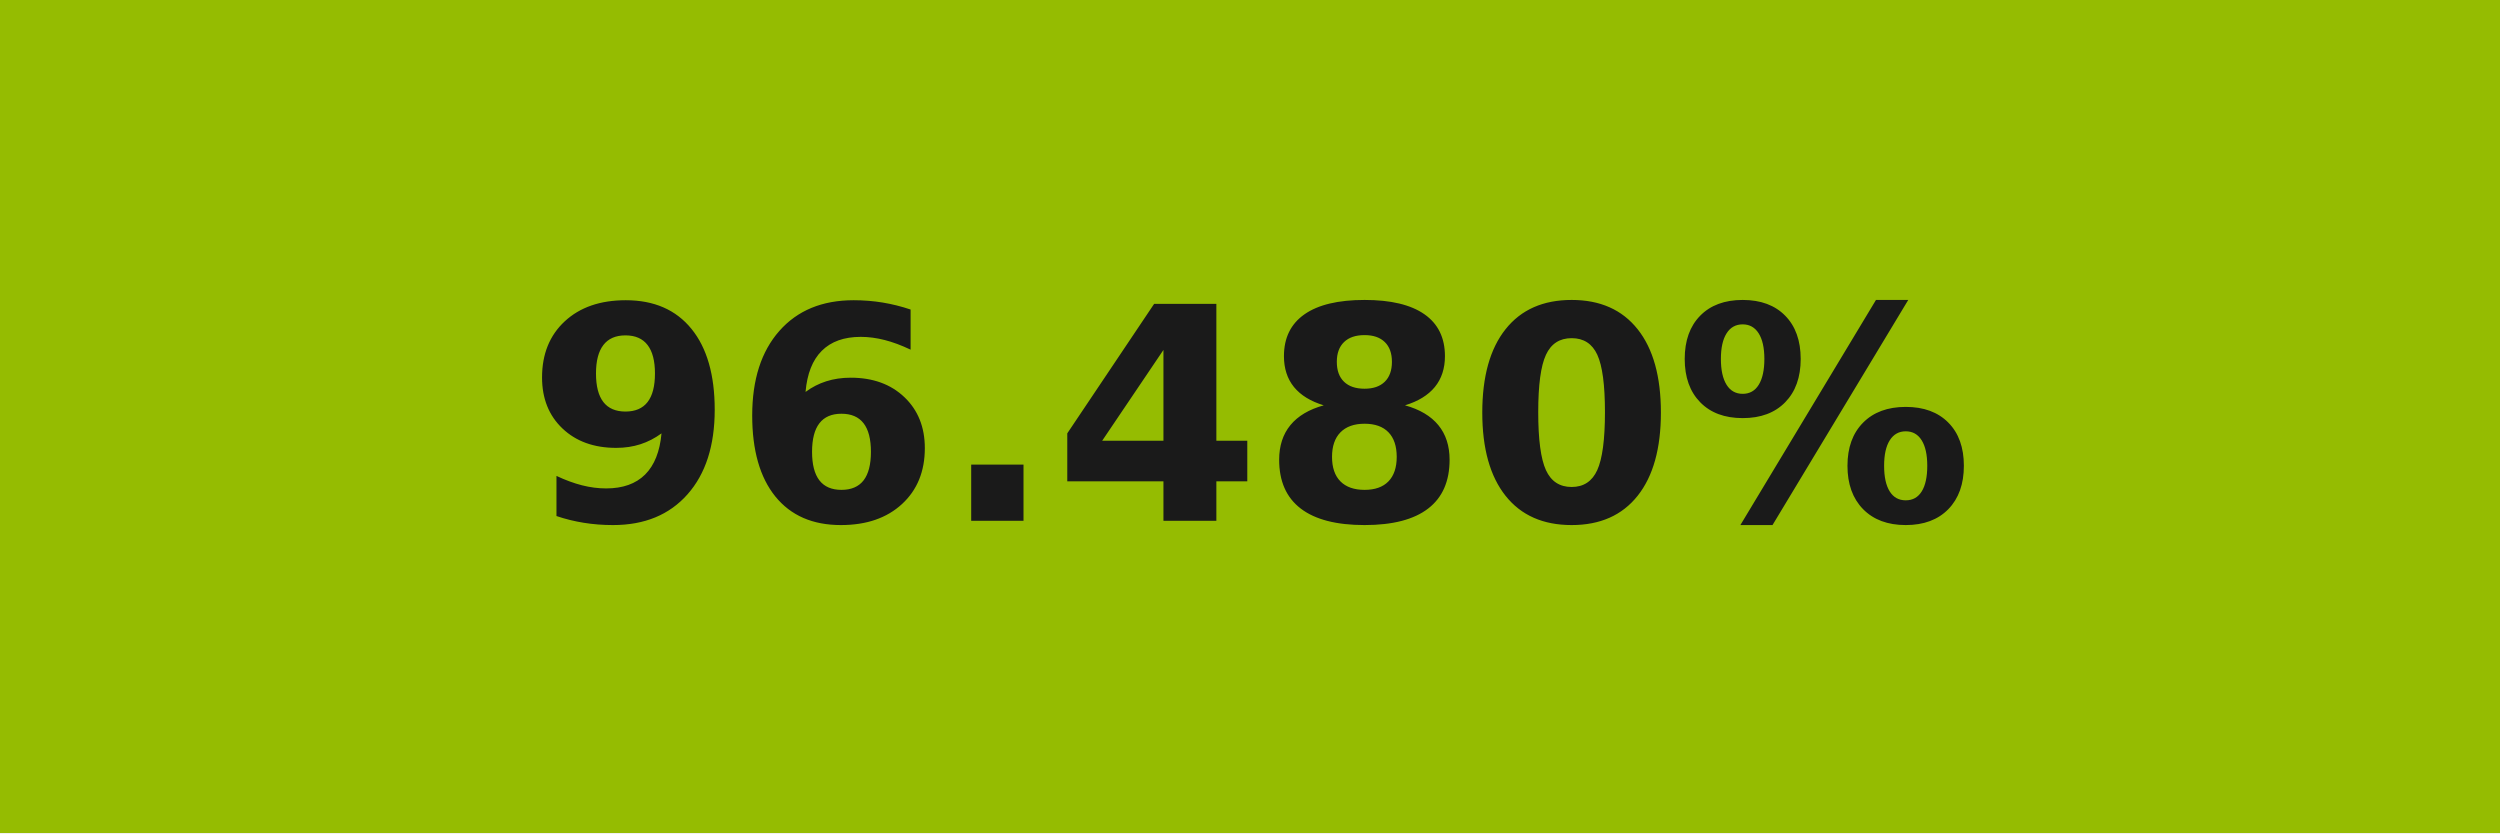
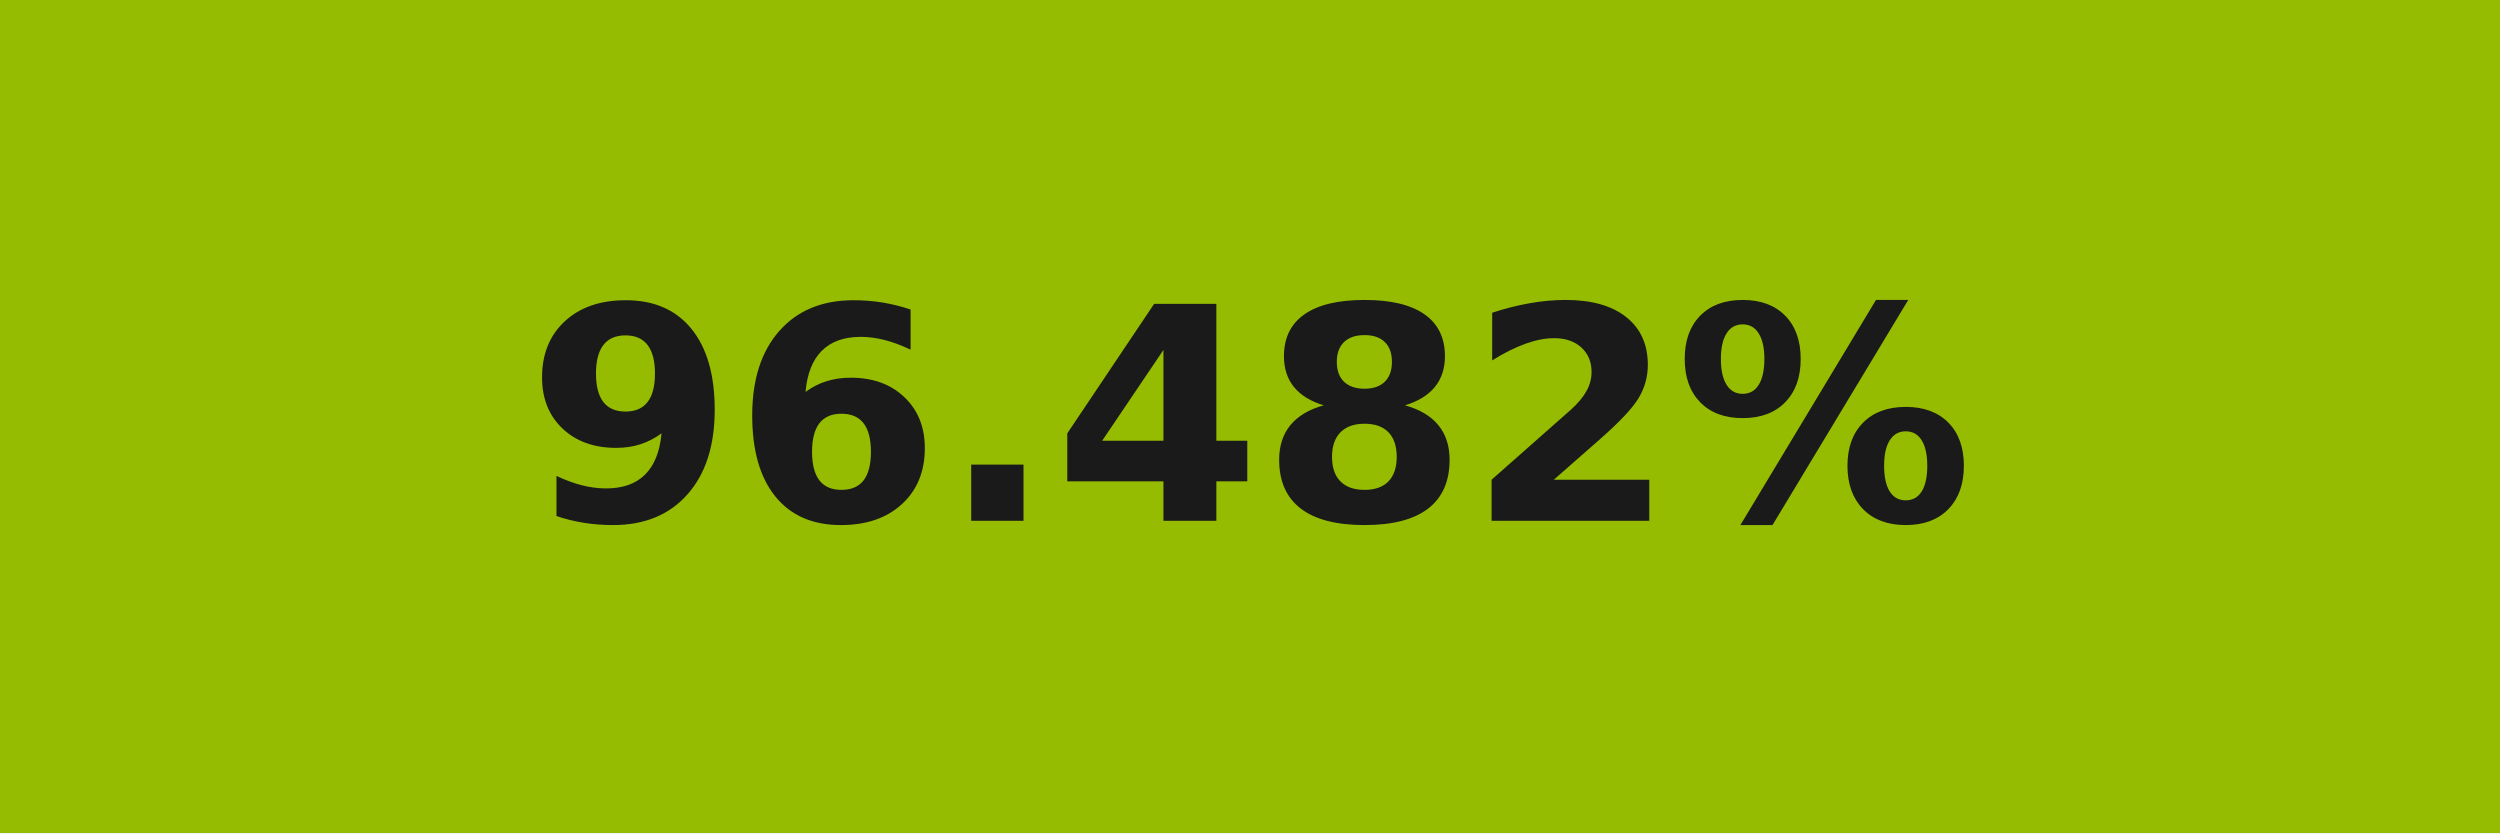
- <svg xmlns="http://www.w3.org/2000/svg" width="84" height="28" role="img" aria-label="96.480%">
+ <svg xmlns="http://www.w3.org/2000/svg" width="84" height="28" role="img" aria-label="96.482%">
  <g shape-rendering="crispEdges">
    <rect width="84" height="28" fill="#95bc01" />
  </g>
  <g fill="#fff" text-anchor="middle" font-family="Verdana,Geneva,DejaVu Sans,sans-serif" text-rendering="geometricPrecision" font-size="100">
-     <text transform="scale(.1)" x="420" y="175" textLength="597.5" fill="#1a1a1a" font-weight="bold">96.480%</text>
+     <text transform="scale(.1)" x="420" y="175" textLength="597.5" fill="#1a1a1a" font-weight="bold">96.482%</text>
  </g>
</svg>
